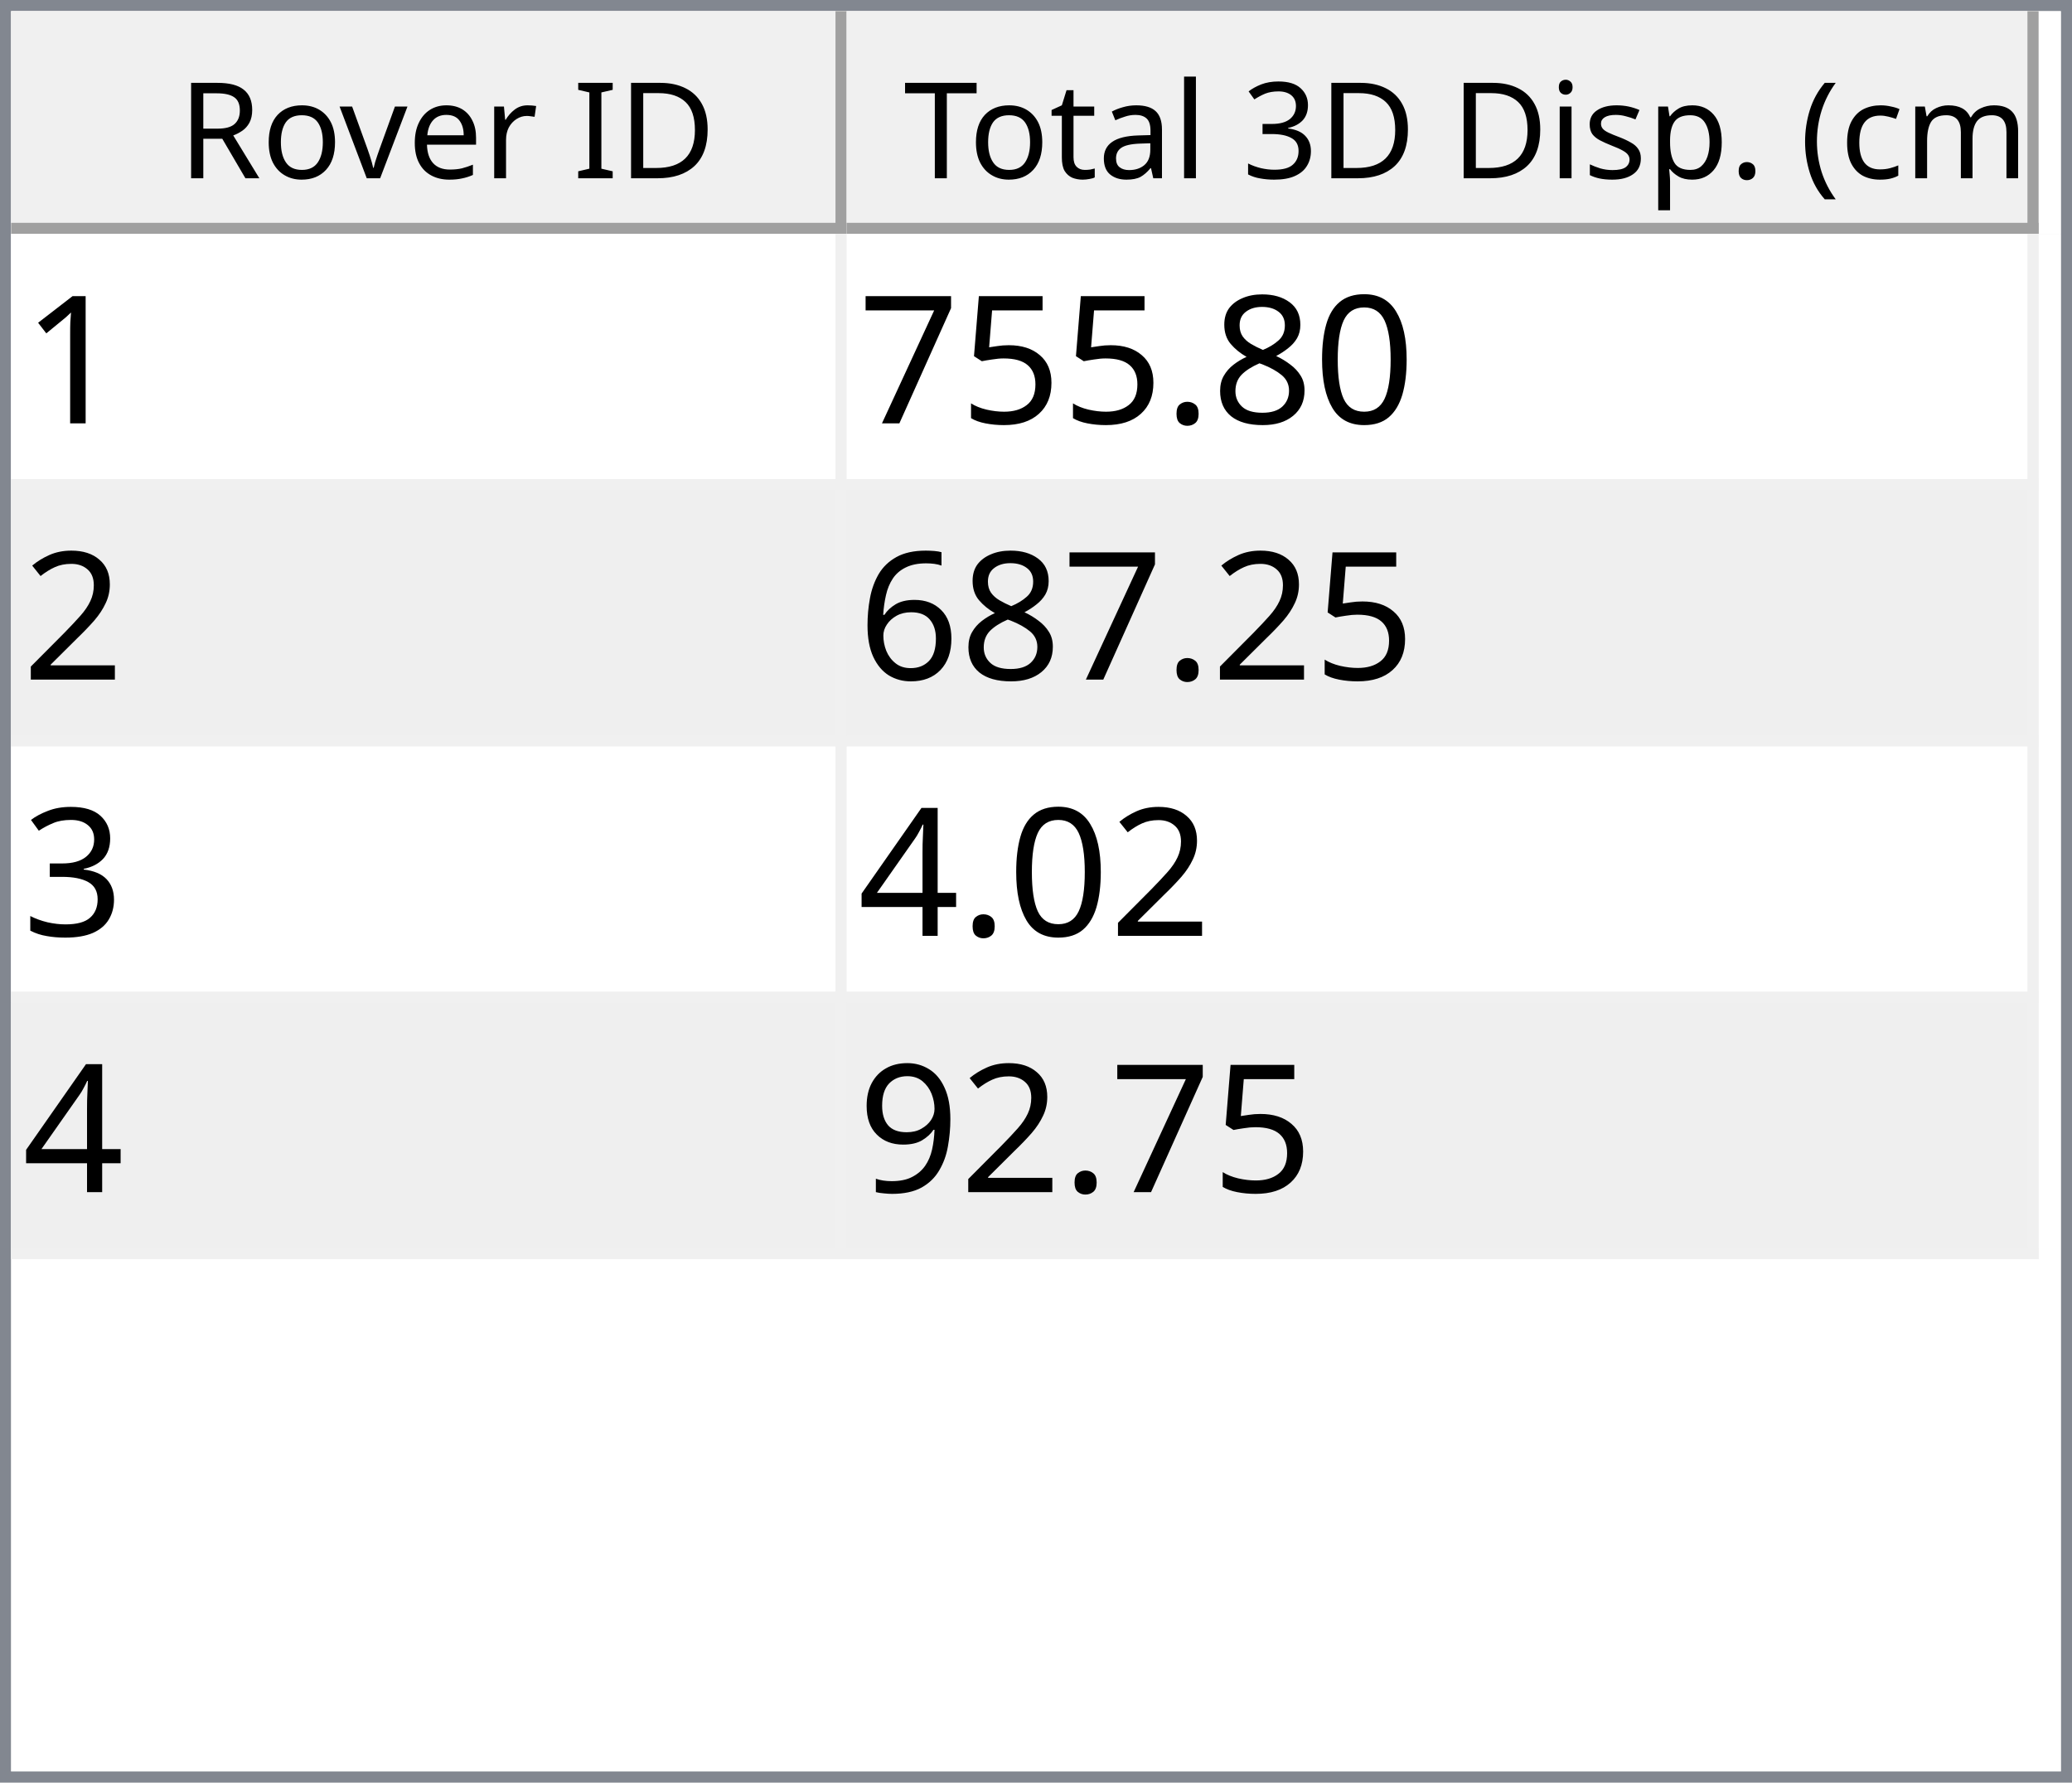
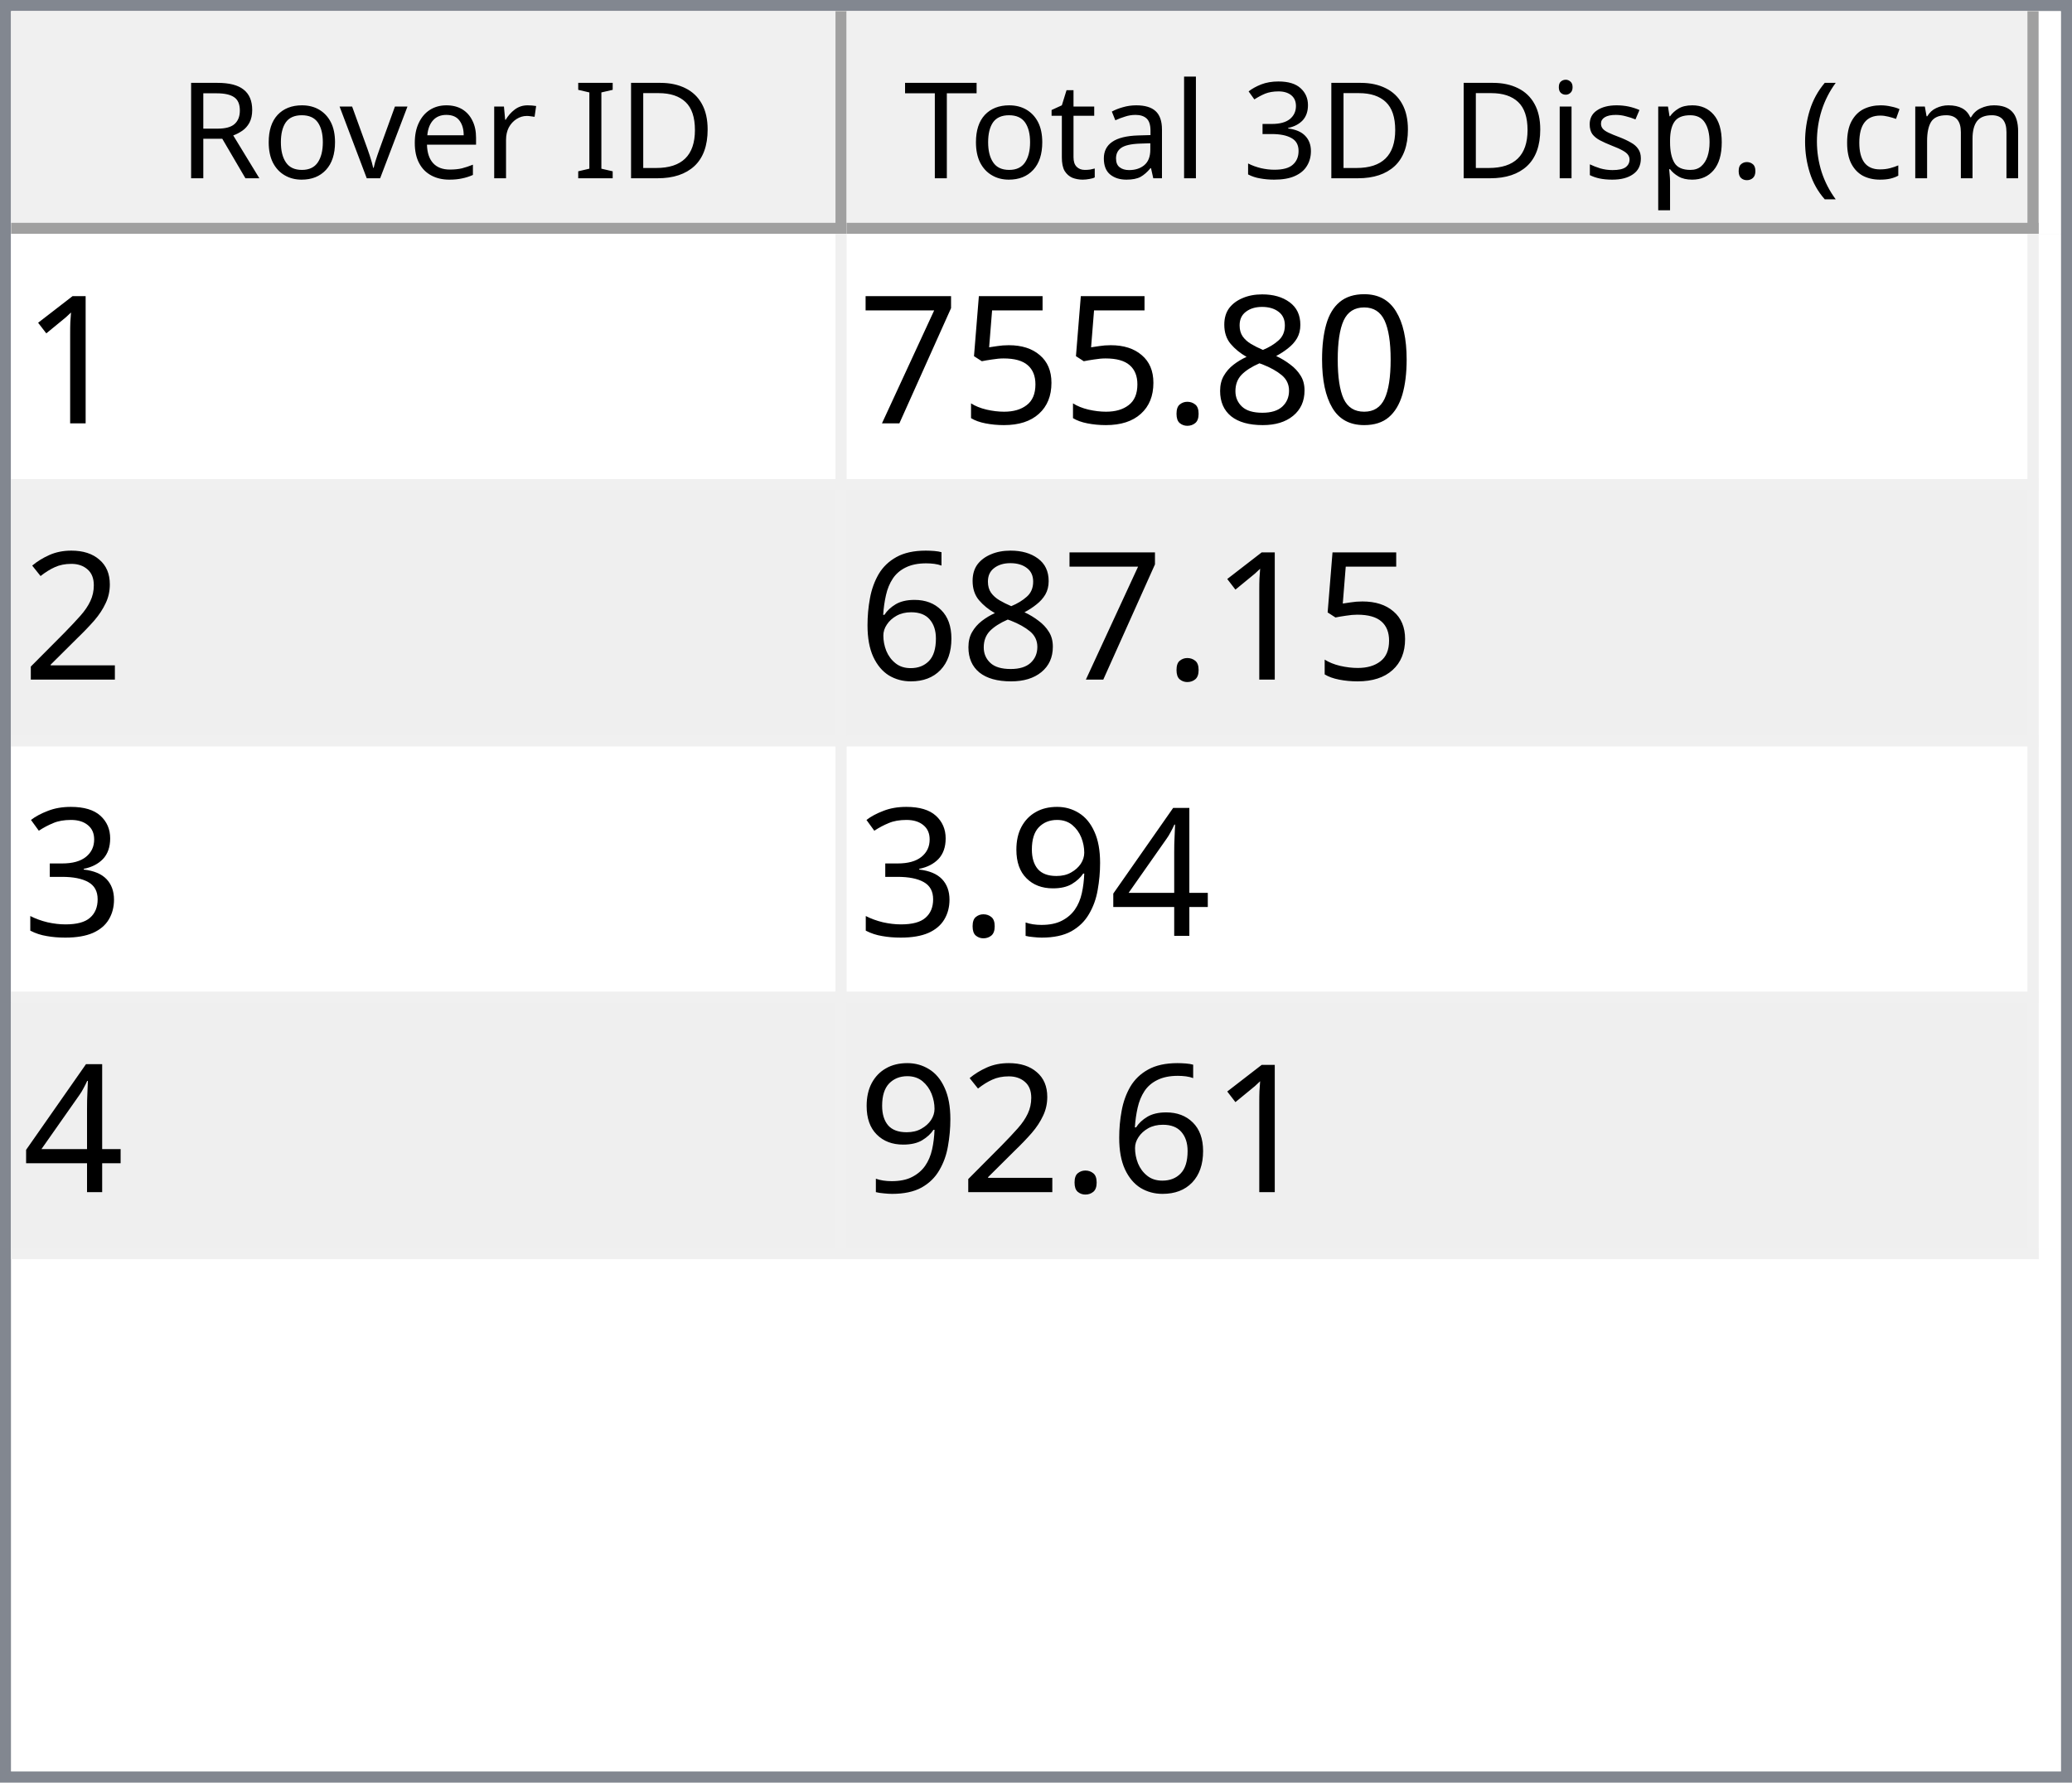
<svg xmlns="http://www.w3.org/2000/svg" style="fill-opacity:1; color-rendering:auto; color-interpolation:auto; text-rendering:auto; stroke:black; stroke-linecap:square; stroke-miterlimit:10; shape-rendering:auto; stroke-opacity:1; fill:black; stroke-dasharray:none; font-weight:normal; stroke-width:1; font-family:'Dialog'; font-style:normal; stroke-linejoin:miter; font-size:12px; stroke-dashoffset:0; image-rendering:auto;" width="186" height="160">
  <defs id="genericDefs" />
  <g>
    <defs id="defs1">
      <clipPath clipPathUnits="userSpaceOnUse" id="clipPath1">
        <path d="M0 0 L186 0 L186 160 L0 160 L0 0 Z" />
      </clipPath>
      <clipPath clipPathUnits="userSpaceOnUse" id="clipPath2">
        <path d="M0 0 L0 160 L186 160 L186 0 Z" />
      </clipPath>
      <clipPath clipPathUnits="userSpaceOnUse" id="clipPath3">
        <path d="M0 0 L0 20 L184 20 L184 0 Z" />
      </clipPath>
      <clipPath clipPathUnits="userSpaceOnUse" id="clipPath4">
        <path d="M0 0 L0 20 L75 20 L75 0 Z" />
      </clipPath>
      <clipPath clipPathUnits="userSpaceOnUse" id="clipPath5">
        <path d="M1 1 L1 19 L74 19 L74 1 Z" />
      </clipPath>
      <clipPath clipPathUnits="userSpaceOnUse" id="clipPath6">
        <path d="M0 0 L0 18 L73 18 L73 0 Z" />
      </clipPath>
      <clipPath clipPathUnits="userSpaceOnUse" id="clipPath7">
        <path d="M-0.5 -0.5 L-0.5 19.5 L74.5 19.5 L74.5 -0.5 Z" />
      </clipPath>
      <clipPath clipPathUnits="userSpaceOnUse" id="clipPath8">
        <path d="M0 0 L0 20 L107 20 L107 0 Z" />
      </clipPath>
      <clipPath clipPathUnits="userSpaceOnUse" id="clipPath9">
        <path d="M1 1 L1 19 L106 19 L106 1 Z" />
      </clipPath>
      <clipPath clipPathUnits="userSpaceOnUse" id="clipPath10">
        <path d="M0 0 L0 18 L105 18 L105 0 Z" />
      </clipPath>
      <clipPath clipPathUnits="userSpaceOnUse" id="clipPath11">
        <path d="M-0.5 -0.5 L-0.5 19.5 L106.5 19.5 L106.5 -0.5 Z" />
      </clipPath>
      <clipPath clipPathUnits="userSpaceOnUse" id="clipPath12">
        <path d="M0 0 L0 138 L184 138 L184 0 Z" />
      </clipPath>
      <clipPath clipPathUnits="userSpaceOnUse" id="clipPath13">
        <path d="M0 0 L0 92 L182 92 L182 0 Z" />
      </clipPath>
      <clipPath clipPathUnits="userSpaceOnUse" id="clipPath14">
        <path d="M-0.5 -0.5 L-0.5 91.5 L181.5 91.5 L181.5 -0.5 Z" />
      </clipPath>
      <clipPath clipPathUnits="userSpaceOnUse" id="clipPath15">
        <path d="M0 0 L0 22 L74 22 L74 0 Z" />
      </clipPath>
      <clipPath clipPathUnits="userSpaceOnUse" id="clipPath16">
        <path d="M0 0 L0 22 L106 22 L106 0 Z" />
      </clipPath>
      <font horiz-adv-x="64.551" id="font1">
        <font-face ascent="107.91" descent="25.098" units-per-em="100" style="font-style:normal; font-family:Segoe UI; font-weight:normal;" />
        <missing-glyph horiz-adv-x="64.551" d="M8.109 0 L8.109 68.266 L56.453 68.266 L56.453 0 L8.109 0 ZM15.328 7.234 L49.219 7.234 L49.219 61.031 L15.328 61.031 L15.328 7.234 Z" />
        <glyph unicode="D" horiz-adv-x="70.117" d="M9.188 0 L9.188 70.016 L28.516 70.016 Q65.531 70.016 65.531 35.891 Q65.531 19.672 55.25 9.836 Q44.969 0 27.734 0 L9.188 0 ZM17.391 62.594 L17.391 7.422 L27.828 7.422 Q41.609 7.422 49.273 14.797 Q56.938 22.172 56.938 35.688 Q56.938 62.594 28.328 62.594 L17.391 62.594 Z" />
        <glyph unicode="I" horiz-adv-x="26.611" d="M17.391 0 L9.188 0 L9.188 70.016 L17.391 70.016 L17.391 0 Z" />
        <glyph unicode=" " horiz-adv-x="27.393" d="" />
        <glyph unicode="r" horiz-adv-x="34.766" d="M34.188 41.891 Q32.078 43.5 28.125 43.5 Q23 43.5 19.555 38.672 Q16.109 33.844 16.109 25.484 L16.109 0 L8.109 0 L8.109 50 L16.109 50 L16.109 39.703 L16.312 39.703 Q18.016 44.969 21.531 47.922 Q25.047 50.875 29.391 50.875 Q32.516 50.875 34.188 50.203 L34.188 41.891 Z" />
        <glyph unicode="e" horiz-adv-x="52.295" d="M48.297 23 L12.984 23 Q13.188 14.656 17.484 10.109 Q21.781 5.562 29.297 5.562 Q37.75 5.562 44.828 11.141 L44.828 3.609 Q38.234 -1.172 27.391 -1.172 Q16.797 -1.172 10.742 5.641 Q4.688 12.453 4.688 24.812 Q4.688 36.469 11.305 43.82 Q17.922 51.172 27.734 51.172 Q37.547 51.172 42.922 44.828 Q48.297 38.484 48.297 27.203 L48.297 23 ZM40.094 29.781 Q40.047 36.719 36.75 40.578 Q33.453 44.438 27.594 44.438 Q21.922 44.438 17.969 40.383 Q14.016 36.328 13.094 29.781 L40.094 29.781 Z" />
        <glyph unicode="v" horiz-adv-x="47.9" d="M47.406 50 L27.484 0 L19.625 0 L0.688 50 L9.469 50 L22.172 13.672 Q23.578 9.672 23.922 6.688 L24.125 6.688 Q24.609 10.453 25.688 13.484 L38.969 50 L47.406 50 Z" />
        <glyph unicode="o" horiz-adv-x="58.594" d="M29 -1.172 Q17.922 -1.172 11.305 5.836 Q4.688 12.844 4.688 24.422 Q4.688 37.016 11.57 44.094 Q18.453 51.172 30.172 51.172 Q41.359 51.172 47.633 44.289 Q53.906 37.406 53.906 25.203 Q53.906 13.234 47.141 6.031 Q40.375 -1.172 29 -1.172 ZM29.594 44.438 Q21.875 44.438 17.383 39.188 Q12.891 33.938 12.891 24.703 Q12.891 15.828 17.43 10.695 Q21.969 5.562 29.594 5.562 Q37.359 5.562 41.531 10.594 Q45.703 15.625 45.703 24.906 Q45.703 34.281 41.531 39.359 Q37.359 44.438 29.594 44.438 Z" />
        <glyph unicode="R" horiz-adv-x="59.814" d="M59.375 0 L49.609 0 L37.891 19.625 Q36.281 22.359 34.766 24.289 Q33.25 26.219 31.664 27.438 Q30.078 28.656 28.25 29.219 Q26.422 29.781 24.125 29.781 L17.391 29.781 L17.391 0 L9.188 0 L9.188 70.016 L30.078 70.016 Q34.672 70.016 38.555 68.867 Q42.438 67.719 45.289 65.375 Q48.141 63.031 49.758 59.547 Q51.375 56.062 51.375 51.375 Q51.375 47.703 50.273 44.656 Q49.172 41.609 47.148 39.211 Q45.125 36.812 42.266 35.133 Q39.406 33.453 35.844 32.516 L35.844 32.328 Q37.594 31.547 38.891 30.547 Q40.188 29.547 41.359 28.18 Q42.531 26.812 43.68 25.078 Q44.828 23.344 46.234 21.047 L59.375 0 ZM17.391 62.594 L17.391 37.203 L28.516 37.203 Q31.594 37.203 34.203 38.133 Q36.812 39.062 38.719 40.797 Q40.625 42.531 41.703 45.047 Q42.781 47.562 42.781 50.688 Q42.781 56.297 39.141 59.445 Q35.5 62.594 28.609 62.594 L17.391 62.594 Z" />
        <glyph unicode=")" horiz-adv-x="30.176" d="M8.297 -15.922 L1.172 -15.922 Q16.406 2.344 16.406 26.812 Q16.406 51.469 1.078 70.016 L8.297 70.016 Q23.531 52.156 23.531 26.703 Q23.531 1.375 8.297 -15.922 Z" />
        <glyph unicode="m" horiz-adv-x="86.133" d="M79.109 0 L71.094 0 L71.094 28.719 Q71.094 37.016 68.531 40.727 Q65.969 44.438 59.906 44.438 Q54.781 44.438 51.195 39.75 Q47.609 35.062 47.609 28.516 L47.609 0 L39.594 0 L39.594 29.688 Q39.594 44.438 28.219 44.438 Q22.953 44.438 19.531 40.016 Q16.109 35.594 16.109 28.516 L16.109 0 L8.109 0 L8.109 50 L16.109 50 L16.109 42.094 L16.312 42.094 Q21.625 51.172 31.844 51.172 Q36.969 51.172 40.773 48.312 Q44.578 45.453 46 40.828 Q51.562 51.172 62.594 51.172 Q79.109 51.172 79.109 30.812 L79.109 0 Z" />
        <glyph unicode="c" horiz-adv-x="46.191" d="M42.188 2.297 Q36.422 -1.172 28.516 -1.172 Q17.828 -1.172 11.258 5.789 Q4.688 12.75 4.688 23.828 Q4.688 36.188 11.766 43.68 Q18.844 51.172 30.672 51.172 Q37.25 51.172 42.281 48.734 L42.281 40.531 Q36.719 44.438 30.375 44.438 Q22.703 44.438 17.797 38.945 Q12.891 33.453 12.891 24.516 Q12.891 15.719 17.508 10.641 Q22.125 5.562 29.891 5.562 Q36.422 5.562 42.188 9.906 L42.188 2.297 Z" />
        <glyph unicode="(" horiz-adv-x="30.176" d="M29.109 -15.922 L21.969 -15.922 Q6.844 1.375 6.844 26.703 Q6.844 52.156 21.969 70.016 L29.203 70.016 Q13.875 51.469 13.875 26.812 Q13.875 2.344 29.109 -15.922 Z" />
        <glyph unicode="." horiz-adv-x="21.68" d="M10.891 -1.078 Q8.641 -1.078 7.055 0.539 Q5.469 2.156 5.469 4.391 Q5.469 6.641 7.055 8.273 Q8.641 9.906 10.891 9.906 Q13.188 9.906 14.797 8.273 Q16.406 6.641 16.406 4.391 Q16.406 2.156 14.797 0.539 Q13.188 -1.078 10.891 -1.078 Z" />
        <glyph unicode="p" horiz-adv-x="58.789" d="M16.312 7.234 L16.109 7.234 L16.109 -23 L8.109 -23 L8.109 50 L16.109 50 L16.109 41.219 L16.312 41.219 Q22.219 51.172 33.594 51.172 Q43.266 51.172 48.688 44.461 Q54.109 37.75 54.109 26.469 Q54.109 13.922 48 6.375 Q41.891 -1.172 31.297 -1.172 Q21.578 -1.172 16.312 7.234 ZM16.109 27.391 L16.109 20.406 Q16.109 14.203 20.141 9.883 Q24.172 5.562 30.375 5.562 Q37.641 5.562 41.773 11.133 Q45.906 16.703 45.906 26.609 Q45.906 34.969 42.047 39.703 Q38.188 44.438 31.594 44.438 Q24.609 44.438 20.359 39.578 Q16.109 34.719 16.109 27.391 Z" />
        <glyph unicode="s" horiz-adv-x="42.432" d="M5.078 1.812 L5.078 10.406 Q11.625 5.562 19.484 5.562 Q30.031 5.562 30.031 12.594 Q30.031 14.594 29.125 15.992 Q28.219 17.391 26.68 18.461 Q25.141 19.531 23.07 20.383 Q21 21.234 18.609 22.172 Q15.281 23.484 12.766 24.828 Q10.25 26.172 8.57 27.859 Q6.891 29.547 6.031 31.695 Q5.172 33.844 5.172 36.719 Q5.172 40.234 6.789 42.945 Q8.406 45.656 11.086 47.484 Q13.766 49.312 17.211 50.242 Q20.656 51.172 24.312 51.172 Q30.812 51.172 35.938 48.922 L35.938 40.828 Q30.422 44.438 23.25 44.438 Q21 44.438 19.195 43.922 Q17.391 43.406 16.094 42.477 Q14.797 41.547 14.086 40.258 Q13.375 38.969 13.375 37.406 Q13.375 35.453 14.086 34.133 Q14.797 32.812 16.164 31.789 Q17.531 30.766 19.484 29.938 Q21.438 29.109 23.922 28.125 Q27.25 26.859 29.883 25.516 Q32.516 24.172 34.375 22.484 Q36.234 20.797 37.234 18.602 Q38.234 16.406 38.234 13.375 Q38.234 9.672 36.602 6.938 Q34.969 4.203 32.234 2.398 Q29.5 0.594 25.93 -0.289 Q22.359 -1.172 18.453 -1.172 Q10.75 -1.172 5.078 1.812 Z" />
        <glyph unicode="i" horiz-adv-x="24.219" d="M12.203 62.703 Q10.062 62.703 8.547 64.164 Q7.031 65.625 7.031 67.875 Q7.031 70.125 8.547 71.609 Q10.062 73.094 12.203 73.094 Q14.406 73.094 15.945 71.609 Q17.484 70.125 17.484 67.875 Q17.484 65.719 15.945 64.211 Q14.406 62.703 12.203 62.703 ZM16.109 0 L8.109 0 L8.109 50 L16.109 50 L16.109 0 Z" />
        <glyph unicode="3" horiz-adv-x="53.906" d="M46.531 19.828 Q46.531 15.094 44.75 11.211 Q42.969 7.328 39.719 4.57 Q36.469 1.812 31.93 0.297 Q27.391 -1.219 21.922 -1.219 Q11.922 -1.219 6 2.594 L6 11.188 Q13.094 5.609 22.219 5.609 Q25.875 5.609 28.828 6.539 Q31.781 7.469 33.906 9.227 Q36.031 10.984 37.18 13.477 Q38.328 15.969 38.328 19.094 Q38.328 32.812 18.797 32.812 L12.984 32.812 L12.984 39.594 L18.5 39.594 Q35.797 39.594 35.797 52.484 Q35.797 64.406 22.609 64.406 Q15.188 64.406 8.688 59.422 L8.688 67.188 Q15.375 71.188 24.609 71.188 Q29 71.188 32.57 69.969 Q36.141 68.75 38.68 66.555 Q41.219 64.359 42.609 61.281 Q44 58.203 44 54.5 Q44 40.672 30.031 36.719 L30.031 36.531 Q33.594 36.141 36.625 34.797 Q39.656 33.453 41.852 31.305 Q44.047 29.156 45.289 26.25 Q46.531 23.344 46.531 19.828 Z" />
        <glyph unicode="l" horiz-adv-x="24.219" d="M16.109 0 L8.109 0 L8.109 74.031 L16.109 74.031 L16.109 0 Z" />
        <glyph unicode="a" horiz-adv-x="50.879" d="M43.891 0 L35.891 0 L35.891 7.812 L35.688 7.812 Q30.469 -1.172 20.312 -1.172 Q12.844 -1.172 8.617 2.781 Q4.391 6.734 4.391 13.281 Q4.391 27.297 20.906 29.594 L35.891 31.688 Q35.891 44.438 25.594 44.438 Q16.547 44.438 9.281 38.281 L9.281 46.484 Q16.656 51.172 26.266 51.172 Q43.891 51.172 43.891 32.516 L43.891 0 ZM35.891 25.297 L23.828 23.641 Q18.266 22.859 15.43 20.875 Q12.594 18.891 12.594 13.875 Q12.594 10.203 15.211 7.883 Q17.828 5.562 22.172 5.562 Q28.125 5.562 32.008 9.742 Q35.891 13.922 35.891 20.312 L35.891 25.297 Z" />
        <glyph unicode="t" horiz-adv-x="33.887" d="M31.297 0.484 Q28.469 -1.078 23.828 -1.078 Q10.688 -1.078 10.688 13.578 L10.688 43.172 L2.094 43.172 L2.094 50 L10.688 50 L10.688 62.203 L18.703 64.797 L18.703 50 L31.297 50 L31.297 43.172 L18.703 43.172 L18.703 14.984 Q18.703 9.969 20.414 7.82 Q22.125 5.672 26.078 5.672 Q29.109 5.672 31.297 7.328 L31.297 0.484 Z" />
        <glyph unicode="T" horiz-adv-x="52.393" d="M50.594 62.594 L30.375 62.594 L30.375 0 L22.172 0 L22.172 62.594 L2 62.594 L2 70.016 L50.594 70.016 L50.594 62.594 Z" />
      </font>
      <font horiz-adv-x="75.0" id="font2">
        <font-face ascent="100.537" descent="21.973" units-per-em="100" style="font-style:normal; font-family:sans-serif; font-weight:normal;" />
        <missing-glyph horiz-adv-x="75.0" d="M12.5 0 L12.5 62.5 L62.5 62.5 L62.5 0 L12.5 0 ZM14.062 1.562 L60.938 1.562 L60.938 60.938 L14.062 60.938 L14.062 1.562 Z" />
        <glyph unicode="1" horiz-adv-x="55.615" d="M37.25 0 L28.469 0 L28.469 56 Q25.297 52.984 20.141 49.953 Q14.984 46.922 10.891 45.406 L10.891 53.906 Q18.266 57.375 23.781 62.305 Q29.297 67.234 31.594 71.875 L37.25 71.875 L37.25 0 Z" />
        <glyph unicode="0" horiz-adv-x="55.615" d="M4.156 35.297 Q4.156 48 6.766 55.742 Q9.375 63.484 14.523 67.68 Q19.672 71.875 27.484 71.875 Q33.25 71.875 37.594 69.555 Q41.938 67.234 44.773 62.867 Q47.609 58.5 49.219 52.227 Q50.828 45.953 50.828 35.297 Q50.828 22.703 48.242 14.969 Q45.656 7.234 40.508 3.008 Q35.359 -1.219 27.484 -1.219 Q17.141 -1.219 11.234 6.203 Q4.156 15.141 4.156 35.297 ZM13.188 35.297 Q13.188 17.672 17.312 11.836 Q21.438 6 27.484 6 Q33.547 6 37.672 11.859 Q41.797 17.719 41.797 35.297 Q41.797 52.984 37.672 58.789 Q33.547 64.594 27.391 64.594 Q21.344 64.594 17.719 59.469 Q13.188 52.938 13.188 35.297 Z" />
        <glyph unicode="8" horiz-adv-x="55.615" d="M17.672 38.812 Q12.203 40.828 9.57 44.539 Q6.938 48.25 6.938 53.422 Q6.938 61.234 12.555 66.555 Q18.172 71.875 27.484 71.875 Q36.859 71.875 42.578 66.43 Q48.297 60.984 48.297 53.172 Q48.297 48.188 45.68 44.508 Q43.062 40.828 37.75 38.812 Q44.344 36.672 47.781 31.883 Q51.219 27.094 51.219 20.453 Q51.219 11.281 44.727 5.031 Q38.234 -1.219 27.641 -1.219 Q17.047 -1.219 10.547 5.055 Q4.047 11.328 4.047 20.703 Q4.047 27.688 7.594 32.398 Q11.141 37.109 17.672 38.812 ZM15.922 53.719 Q15.922 48.641 19.195 45.414 Q22.469 42.188 27.688 42.188 Q32.766 42.188 36.016 45.383 Q39.266 48.578 39.266 53.219 Q39.266 58.062 35.914 61.359 Q32.562 64.656 27.594 64.656 Q22.562 64.656 19.242 61.43 Q15.922 58.203 15.922 53.719 ZM13.094 20.656 Q13.094 16.891 14.875 13.375 Q16.656 9.859 20.172 7.93 Q23.688 6 27.734 6 Q34.031 6 38.133 10.055 Q42.234 14.109 42.234 20.359 Q42.234 26.703 38.016 30.859 Q33.797 35.016 27.438 35.016 Q21.234 35.016 17.164 30.914 Q13.094 26.812 13.094 20.656 Z" />
        <glyph unicode="." horiz-adv-x="27.783" d="M9.078 0 L9.078 10.016 L19.094 10.016 L19.094 0 L9.078 0 Z" />
        <glyph unicode="5" horiz-adv-x="55.615" d="M4.156 18.75 L13.375 19.531 Q14.406 12.797 18.141 9.398 Q21.875 6 27.156 6 Q33.5 6 37.891 10.789 Q42.281 15.578 42.281 23.484 Q42.281 31 38.062 35.352 Q33.844 39.703 27 39.703 Q22.75 39.703 19.336 37.773 Q15.922 35.844 13.969 32.766 L5.719 33.844 L12.641 70.609 L48.25 70.609 L48.25 62.203 L19.672 62.203 L15.828 42.969 Q22.266 47.469 29.344 47.469 Q38.719 47.469 45.164 40.969 Q51.609 34.469 51.609 24.266 Q51.609 14.547 45.953 7.469 Q39.062 -1.219 27.156 -1.219 Q17.391 -1.219 11.211 4.25 Q5.031 9.719 4.156 18.75 Z" />
        <glyph unicode="7" horiz-adv-x="55.615" d="M4.734 62.203 L4.734 70.656 L51.078 70.656 L51.078 63.812 Q44.234 56.547 37.523 44.484 Q30.812 32.422 27.156 19.672 Q24.516 10.688 23.781 0 L14.75 0 Q14.891 8.453 18.062 20.414 Q21.234 32.375 27.172 43.484 Q33.109 54.594 39.797 62.203 L4.734 62.203 Z" />
        <glyph unicode="2" horiz-adv-x="55.615" d="M50.344 8.453 L50.344 0 L3.031 0 Q2.938 3.172 4.047 6.109 Q5.859 10.938 9.836 15.625 Q13.812 20.312 21.344 26.469 Q33.016 36.031 37.117 41.625 Q41.219 47.219 41.219 52.203 Q41.219 57.422 37.477 61.008 Q33.734 64.594 27.734 64.594 Q21.391 64.594 17.578 60.789 Q13.766 56.984 13.719 50.25 L4.688 51.172 Q5.609 61.281 11.664 66.578 Q17.719 71.875 27.938 71.875 Q38.234 71.875 44.242 66.164 Q50.25 60.453 50.25 52 Q50.25 47.703 48.492 43.555 Q46.734 39.406 42.656 34.812 Q38.578 30.219 29.109 22.219 Q21.188 15.578 18.945 13.211 Q16.703 10.844 15.234 8.453 L50.344 8.453 Z" />
        <glyph unicode="6" horiz-adv-x="55.615" d="M49.75 54.047 L41.016 53.375 Q39.844 58.547 37.703 60.891 Q34.125 64.656 28.906 64.656 Q24.703 64.656 21.531 62.312 Q17.391 59.281 14.992 53.469 Q12.594 47.656 12.5 36.922 Q15.672 41.75 20.266 44.094 Q24.859 46.438 29.891 46.438 Q38.672 46.438 44.852 39.969 Q51.031 33.5 51.031 23.25 Q51.031 16.5 48.125 10.719 Q45.219 4.938 40.141 1.859 Q35.062 -1.219 28.609 -1.219 Q17.625 -1.219 10.695 6.859 Q3.766 14.938 3.766 33.5 Q3.766 54.25 11.422 63.672 Q18.109 71.875 29.438 71.875 Q37.891 71.875 43.289 67.141 Q48.688 62.406 49.75 54.047 ZM13.875 23.188 Q13.875 18.656 15.797 14.508 Q17.719 10.359 21.188 8.18 Q24.656 6 28.469 6 Q34.031 6 38.039 10.492 Q42.047 14.984 42.047 22.703 Q42.047 30.125 38.086 34.398 Q34.125 38.672 28.125 38.672 Q22.172 38.672 18.023 34.398 Q13.875 30.125 13.875 23.188 Z" />
        <glyph unicode="3" horiz-adv-x="55.615" d="M4.203 18.891 L12.984 20.062 Q14.5 12.594 18.141 9.297 Q21.781 6 27 6 Q33.203 6 37.477 10.297 Q41.75 14.594 41.75 20.953 Q41.75 27 37.797 30.93 Q33.844 34.859 27.734 34.859 Q25.25 34.859 21.531 33.891 L22.516 41.609 Q23.391 41.5 23.922 41.5 Q29.547 41.5 34.039 44.43 Q38.531 47.359 38.531 53.469 Q38.531 58.297 35.258 61.477 Q31.984 64.656 26.812 64.656 Q21.688 64.656 18.266 61.43 Q14.844 58.203 13.875 51.766 L5.078 53.328 Q6.688 62.156 12.398 67.016 Q18.109 71.875 26.609 71.875 Q32.469 71.875 37.398 69.359 Q42.328 66.844 44.945 62.5 Q47.562 58.156 47.562 53.266 Q47.562 48.641 45.07 44.828 Q42.578 41.016 37.703 38.766 Q44.047 37.312 47.562 32.695 Q51.078 28.078 51.078 21.141 Q51.078 11.766 44.242 5.25 Q37.406 -1.266 26.953 -1.266 Q17.531 -1.266 11.305 4.352 Q5.078 9.969 4.203 18.891 Z" />
        <glyph unicode="4" horiz-adv-x="55.615" d="M32.328 0 L32.328 17.141 L1.266 17.141 L1.266 25.203 L33.938 71.578 L41.109 71.578 L41.109 25.203 L50.781 25.203 L50.781 17.141 L41.109 17.141 L41.109 0 L32.328 0 ZM32.328 25.203 L32.328 57.469 L9.906 25.203 L32.328 25.203 Z" />
        <glyph unicode="9" horiz-adv-x="55.615" d="M5.469 16.547 L13.922 17.328 Q14.984 11.375 18.016 8.688 Q21.047 6 25.781 6 Q29.828 6 32.883 7.859 Q35.938 9.719 37.891 12.82 Q39.844 15.922 41.164 21.195 Q42.484 26.469 42.484 31.938 Q42.484 32.516 42.438 33.688 Q39.797 29.5 35.234 26.883 Q30.672 24.266 25.344 24.266 Q16.453 24.266 10.305 30.711 Q4.156 37.156 4.156 47.703 Q4.156 58.594 10.578 65.234 Q17 71.875 26.656 71.875 Q33.641 71.875 39.43 68.117 Q45.219 64.359 48.219 57.398 Q51.219 50.438 51.219 37.25 Q51.219 23.531 48.242 15.406 Q45.266 7.281 39.383 3.031 Q33.5 -1.219 25.594 -1.219 Q17.188 -1.219 11.867 3.445 Q6.547 8.109 5.469 16.547 ZM41.453 48.141 Q41.453 55.719 37.43 60.156 Q33.406 64.594 27.734 64.594 Q21.875 64.594 17.531 59.812 Q13.188 55.031 13.188 47.406 Q13.188 40.578 17.312 36.305 Q21.438 32.031 27.484 32.031 Q33.594 32.031 37.523 36.305 Q41.453 40.578 41.453 48.141 Z" />
      </font>
    </defs>
    <g style="fill:white; stroke:white;">
      <rect x="0" y="0" width="186" style="clip-path:url(#clipPath1); stroke:none;" height="160" />
    </g>
    <g style="fill:white; text-rendering:optimizeSpeed; color-rendering:optimizeSpeed; image-rendering:optimizeSpeed; shape-rendering:crispEdges; stroke:white; color-interpolation:sRGB;">
      <rect x="0" width="186" height="160" y="0" style="stroke:none;" />
      <path style="stroke:none;" d="M0 160 L186 160 L186 0 L0 0 Z" />
    </g>
    <g style="fill:rgb(240,240,240); font-family:'Segoe UI'; stroke:rgb(240,240,240);">
      <rect x="0" y="0" width="186" style="clip-path:url(#clipPath2); stroke:none;" height="160" />
    </g>
    <g style="fill:rgb(130,135,144); font-family:'Segoe UI'; stroke:rgb(130,135,144);">
      <path d="M0 0 L186 0 L186 160 L0 160 L0 0 ZM1 1 L185 1 L185 159 L1 159 L1 1 Z" style="fill-rule:evenodd; clip-path:url(#clipPath2); stroke:none;" />
    </g>
    <g style="fill:white; font-family:'Segoe UI'; stroke:white;" transform="translate(1,1)">
      <rect x="0" y="0" width="184" style="clip-path:url(#clipPath3); stroke:none;" height="20" />
    </g>
    <g style="fill:rgb(240,240,240); font-family:'Segoe UI'; stroke:rgb(240,240,240);" transform="translate(1,1)">
      <rect x="0" y="0" width="75" style="clip-path:url(#clipPath4); stroke:none;" height="20" />
    </g>
    <g style="font-family:'Segoe UI';" transform="translate(2,2)">
      <text x="14" xml:space="preserve" y="14" style="clip-path:url(#clipPath6); stroke:none;">Rover ID</text>
    </g>
    <g style="fill:rgb(160,160,160); font-family:'Segoe UI'; stroke:rgb(160,160,160); stroke-linejoin:bevel;" transform="translate(1.5,1.5)">
      <line x1="74" x2="74" y1="0" style="fill:none; clip-path:url(#clipPath7);" y2="19" />
    </g>
    <g style="fill:rgb(160,160,160); font-family:'Segoe UI'; stroke:rgb(160,160,160); stroke-linejoin:bevel;" transform="matrix(1,0,0,1,1,1) translate(0.5,0.5)">
      <line x1="0" x2="74" y1="19" style="fill:none; clip-path:url(#clipPath7);" y2="19" />
    </g>
    <g style="fill:rgb(240,240,240); font-family:'Segoe UI'; stroke:rgb(240,240,240);" transform="translate(76,1)">
      <rect x="0" y="0" width="107" style="clip-path:url(#clipPath8); stroke:none;" height="20" />
    </g>
    <g style="font-family:'Segoe UI';" transform="translate(77,2)">
      <text x="1" xml:space="preserve" y="14" style="clip-path:url(#clipPath10); stroke:none;"> Total 3D Disp. (cm)</text>
    </g>
    <g style="fill:rgb(160,160,160); font-family:'Segoe UI'; stroke:rgb(160,160,160); stroke-linejoin:bevel;" transform="translate(76.5,1.5)">
      <line x1="106" x2="106" y1="0" style="fill:none; clip-path:url(#clipPath11);" y2="19" />
    </g>
    <g style="fill:rgb(160,160,160); font-family:'Segoe UI'; stroke:rgb(160,160,160); stroke-linejoin:bevel;" transform="matrix(1,0,0,1,76,1) translate(0.5,0.5)">
      <line x1="0" x2="106" y1="19" style="fill:none; clip-path:url(#clipPath11);" y2="19" />
    </g>
    <g style="fill:white; font-family:'Segoe UI'; stroke:white;" transform="translate(1,21)">
      <rect x="0" y="0" width="184" style="clip-path:url(#clipPath12); stroke:none;" height="138" />
    </g>
    <g style="fill:rgb(240,240,240); font-size:16px; font-family:sans-serif; stroke:rgb(240,240,240);" transform="translate(1,21)">
      <rect x="0" y="0" width="182" style="clip-path:url(#clipPath13); stroke:none;" height="92" />
      <line transform="translate(0.5,0.5)" x1="0" x2="181" y1="22" style="clip-path:url(#clipPath14); fill:none; stroke-linejoin:bevel;" y2="22" />
    </g>
    <g transform="matrix(1,0,0,1,1,21) translate(0.5,0.5)" style="fill:rgb(240,240,240); font-size:16px; font-family:sans-serif; stroke:rgb(240,240,240); stroke-linejoin:bevel;">
      <line x1="0" x2="181" y1="45" style="fill:none; clip-path:url(#clipPath14);" y2="45" />
    </g>
    <g transform="matrix(1,0,0,1,1,21) translate(0.5,0.5)" style="fill:rgb(240,240,240); font-size:16px; font-family:sans-serif; stroke:rgb(240,240,240); stroke-linejoin:bevel;">
      <line x1="0" x2="181" y1="68" style="fill:none; clip-path:url(#clipPath14);" y2="68" />
    </g>
    <g transform="matrix(1,0,0,1,1,21) translate(0.5,0.5)" style="fill:rgb(240,240,240); font-size:16px; font-family:sans-serif; stroke:rgb(240,240,240); stroke-linejoin:bevel;">
      <line x1="0" x2="181" y1="91" style="fill:none; clip-path:url(#clipPath14);" y2="91" />
    </g>
    <g transform="matrix(1,0,0,1,1,21) translate(0.5,0.5)" style="fill:rgb(240,240,240); font-size:16px; font-family:sans-serif; stroke:rgb(240,240,240); stroke-linejoin:bevel;">
      <line x1="74" x2="74" y1="0" style="fill:none; clip-path:url(#clipPath14);" y2="91" />
    </g>
    <g transform="matrix(1,0,0,1,1,21) translate(0.5,0.5)" style="fill:rgb(240,240,240); font-size:16px; font-family:sans-serif; stroke:rgb(240,240,240); stroke-linejoin:bevel;">
      <line x1="181" x2="181" y1="0" style="fill:none; clip-path:url(#clipPath14);" y2="91" />
    </g>
    <g style="fill:white; font-size:16px; font-family:sans-serif; stroke:white;" transform="matrix(1,0,0,1,1,21)">
      <rect x="0" y="0" width="74" style="clip-path:url(#clipPath15); stroke:none;" height="22" />
      <text x="1" y="17" style="fill:black; clip-path:url(#clipPath15); stroke:none;" xml:space="preserve">1</text>
    </g>
    <g style="fill:white; font-size:16px; font-family:sans-serif; stroke:white;" transform="matrix(1,0,0,1,1,21) translate(75,0)">
      <rect x="0" y="0" width="106" style="clip-path:url(#clipPath16); stroke:none;" height="22" />
      <text x="1" y="17" style="fill:black; clip-path:url(#clipPath16); stroke:none;" xml:space="preserve">755.80</text>
    </g>
    <g style="fill:rgb(239,239,239); font-size:16px; font-family:sans-serif; stroke:rgb(239,239,239);" transform="matrix(1,0,0,1,1,21) translate(0,23)">
      <rect x="0" y="0" width="74" style="clip-path:url(#clipPath15); stroke:none;" height="22" />
      <text x="1" y="17" style="fill:black; clip-path:url(#clipPath15); stroke:none;" xml:space="preserve">2</text>
    </g>
    <g style="fill:rgb(239,239,239); font-size:16px; font-family:sans-serif; stroke:rgb(239,239,239);" transform="matrix(1,0,0,1,1,21) translate(75,23)">
      <rect x="0" y="0" width="106" style="clip-path:url(#clipPath16); stroke:none;" height="22" />
-       <text x="1" y="17" style="fill:black; clip-path:url(#clipPath16); stroke:none;" xml:space="preserve">687.25</text>
+       <text x="1" y="17" style="fill:black; clip-path:url(#clipPath16); stroke:none;" xml:space="preserve">687.15</text>
    </g>
    <g style="fill:white; font-size:16px; font-family:sans-serif; stroke:white;" transform="matrix(1,0,0,1,1,21) translate(0,46)">
      <rect x="0" y="0" width="74" style="clip-path:url(#clipPath15); stroke:none;" height="22" />
      <text x="1" y="17" style="fill:black; clip-path:url(#clipPath15); stroke:none;" xml:space="preserve">3</text>
    </g>
    <g style="fill:white; font-size:16px; font-family:sans-serif; stroke:white;" transform="matrix(1,0,0,1,1,21) translate(75,46)">
      <rect x="0" y="0" width="106" style="clip-path:url(#clipPath16); stroke:none;" height="22" />
-       <text x="1" y="17" style="fill:black; clip-path:url(#clipPath16); stroke:none;" xml:space="preserve">4.02</text>
+       <text x="1" y="17" style="fill:black; clip-path:url(#clipPath16); stroke:none;" xml:space="preserve">3.94</text>
    </g>
    <g style="fill:rgb(239,239,239); font-size:16px; font-family:sans-serif; stroke:rgb(239,239,239);" transform="matrix(1,0,0,1,1,21) translate(0,69)">
      <rect x="0" y="0" width="74" style="clip-path:url(#clipPath15); stroke:none;" height="22" />
      <text x="1" y="17" style="fill:black; clip-path:url(#clipPath15); stroke:none;" xml:space="preserve">4</text>
    </g>
    <g style="fill:rgb(239,239,239); font-size:16px; font-family:sans-serif; stroke:rgb(239,239,239);" transform="matrix(1,0,0,1,1,21) translate(75,69)">
      <rect x="0" y="0" width="106" style="clip-path:url(#clipPath16); stroke:none;" height="22" />
-       <text x="1" y="17" style="fill:black; clip-path:url(#clipPath16); stroke:none;" xml:space="preserve">92.75</text>
+       <text x="1" y="17" style="fill:black; clip-path:url(#clipPath16); stroke:none;" xml:space="preserve">92.61</text>
    </g>
  </g>
</svg>
